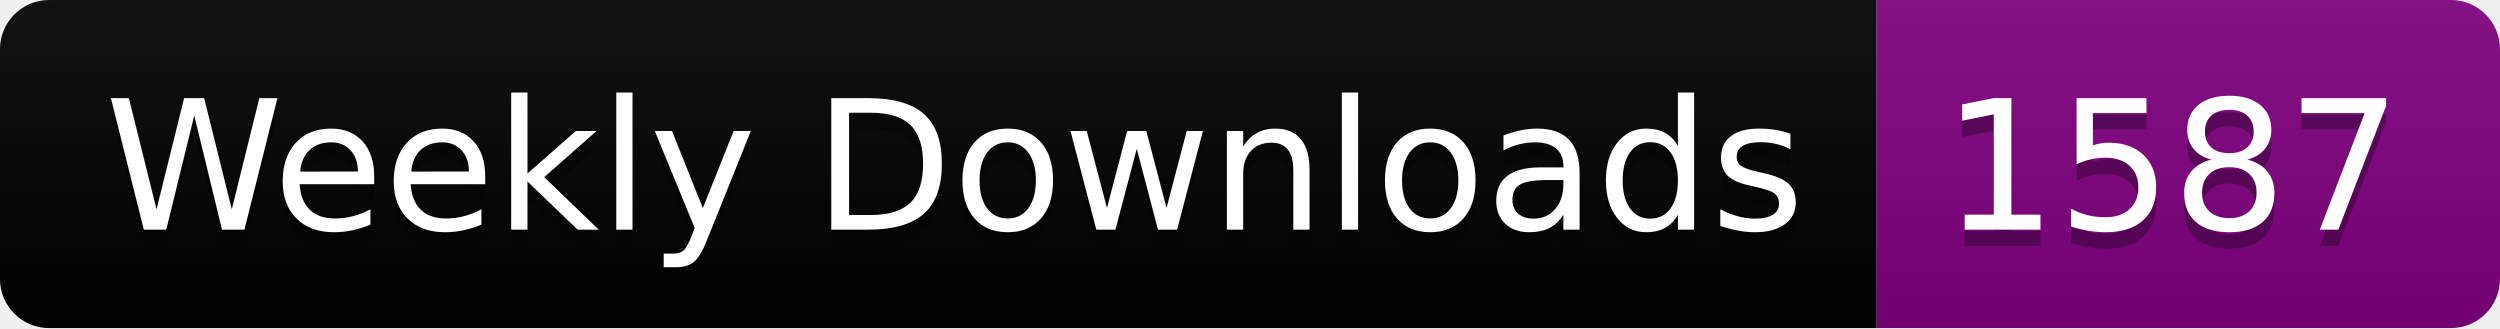
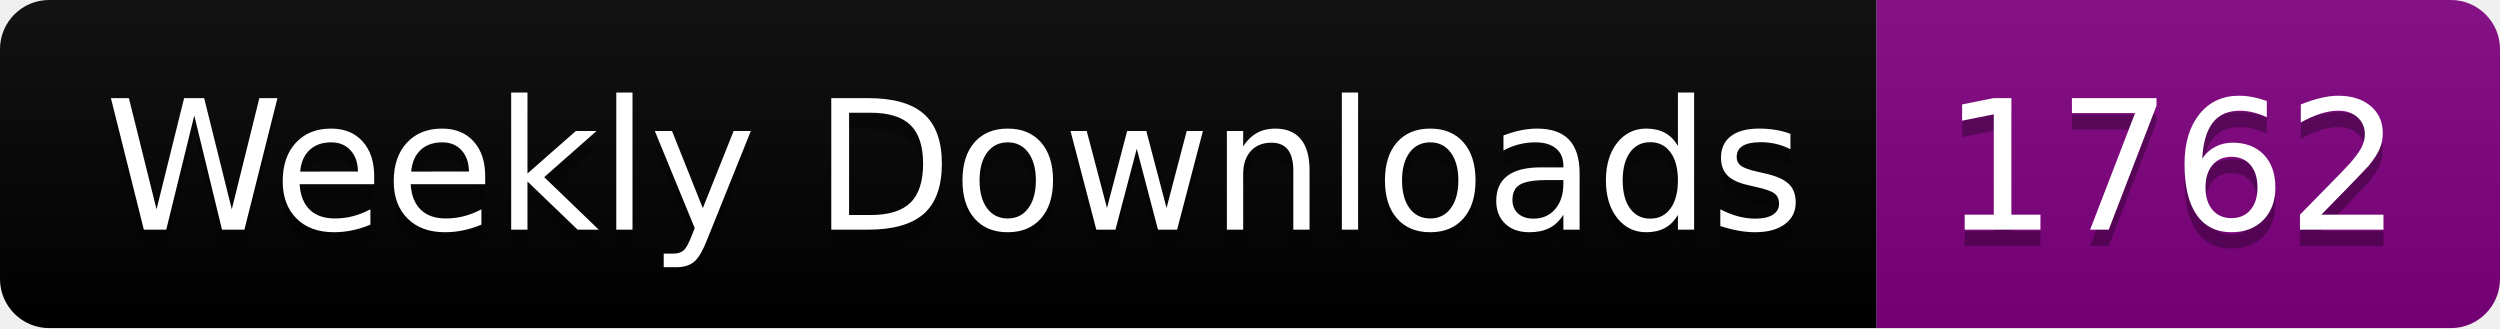
<svg xmlns="http://www.w3.org/2000/svg" width="152.4" height="20">
  <linearGradient id="smooth" x2="0" y2="100%">
    <stop offset="0" stop-color="#bbb" stop-opacity=".1" />
    <stop offset="1" stop-opacity=".1" />
  </linearGradient>
  <clipPath id="round">
    <rect width="152.4" height="20" rx="3" fill="#fff" />
  </clipPath>
  <g clip-path="url(#round)">
    <rect width="114.4" height="20" fill="black" />
    <rect x="114.4" width="38.0" height="20" fill="purple" />
    <rect width="152.4" height="20" fill="url(#smooth)" />
  </g>
  <g fill="#fff" text-anchor="middle" font-family="DejaVu Sans,Verdana,Geneva,sans-serif" font-size="110">
    <text x="582.0" y="150" fill="#010101" fill-opacity=".3" transform="scale(0.1)" textLength="1044.0" lengthAdjust="spacing">Weekly Downloads</text>
    <text x="582.0" y="140" transform="scale(0.1)" textLength="1044.0" lengthAdjust="spacing">Weekly Downloads</text>
-     <text x="1324.0" y="150" fill="#010101" fill-opacity=".3" transform="scale(0.1)" textLength="280.0" lengthAdjust="spacing">1587</text>
-     <text x="1324.0" y="140" transform="scale(0.1)" textLength="280.0" lengthAdjust="spacing">1587</text>
+     <text x="1324.0" y="150" fill="#010101" fill-opacity=".3" transform="scale(0.1)" textLength="280.0" lengthAdjust="spacing">1762</text>
+     <text x="1324.0" y="140" transform="scale(0.1)" textLength="280.0" lengthAdjust="spacing">1762</text>
  </g>
</svg>
